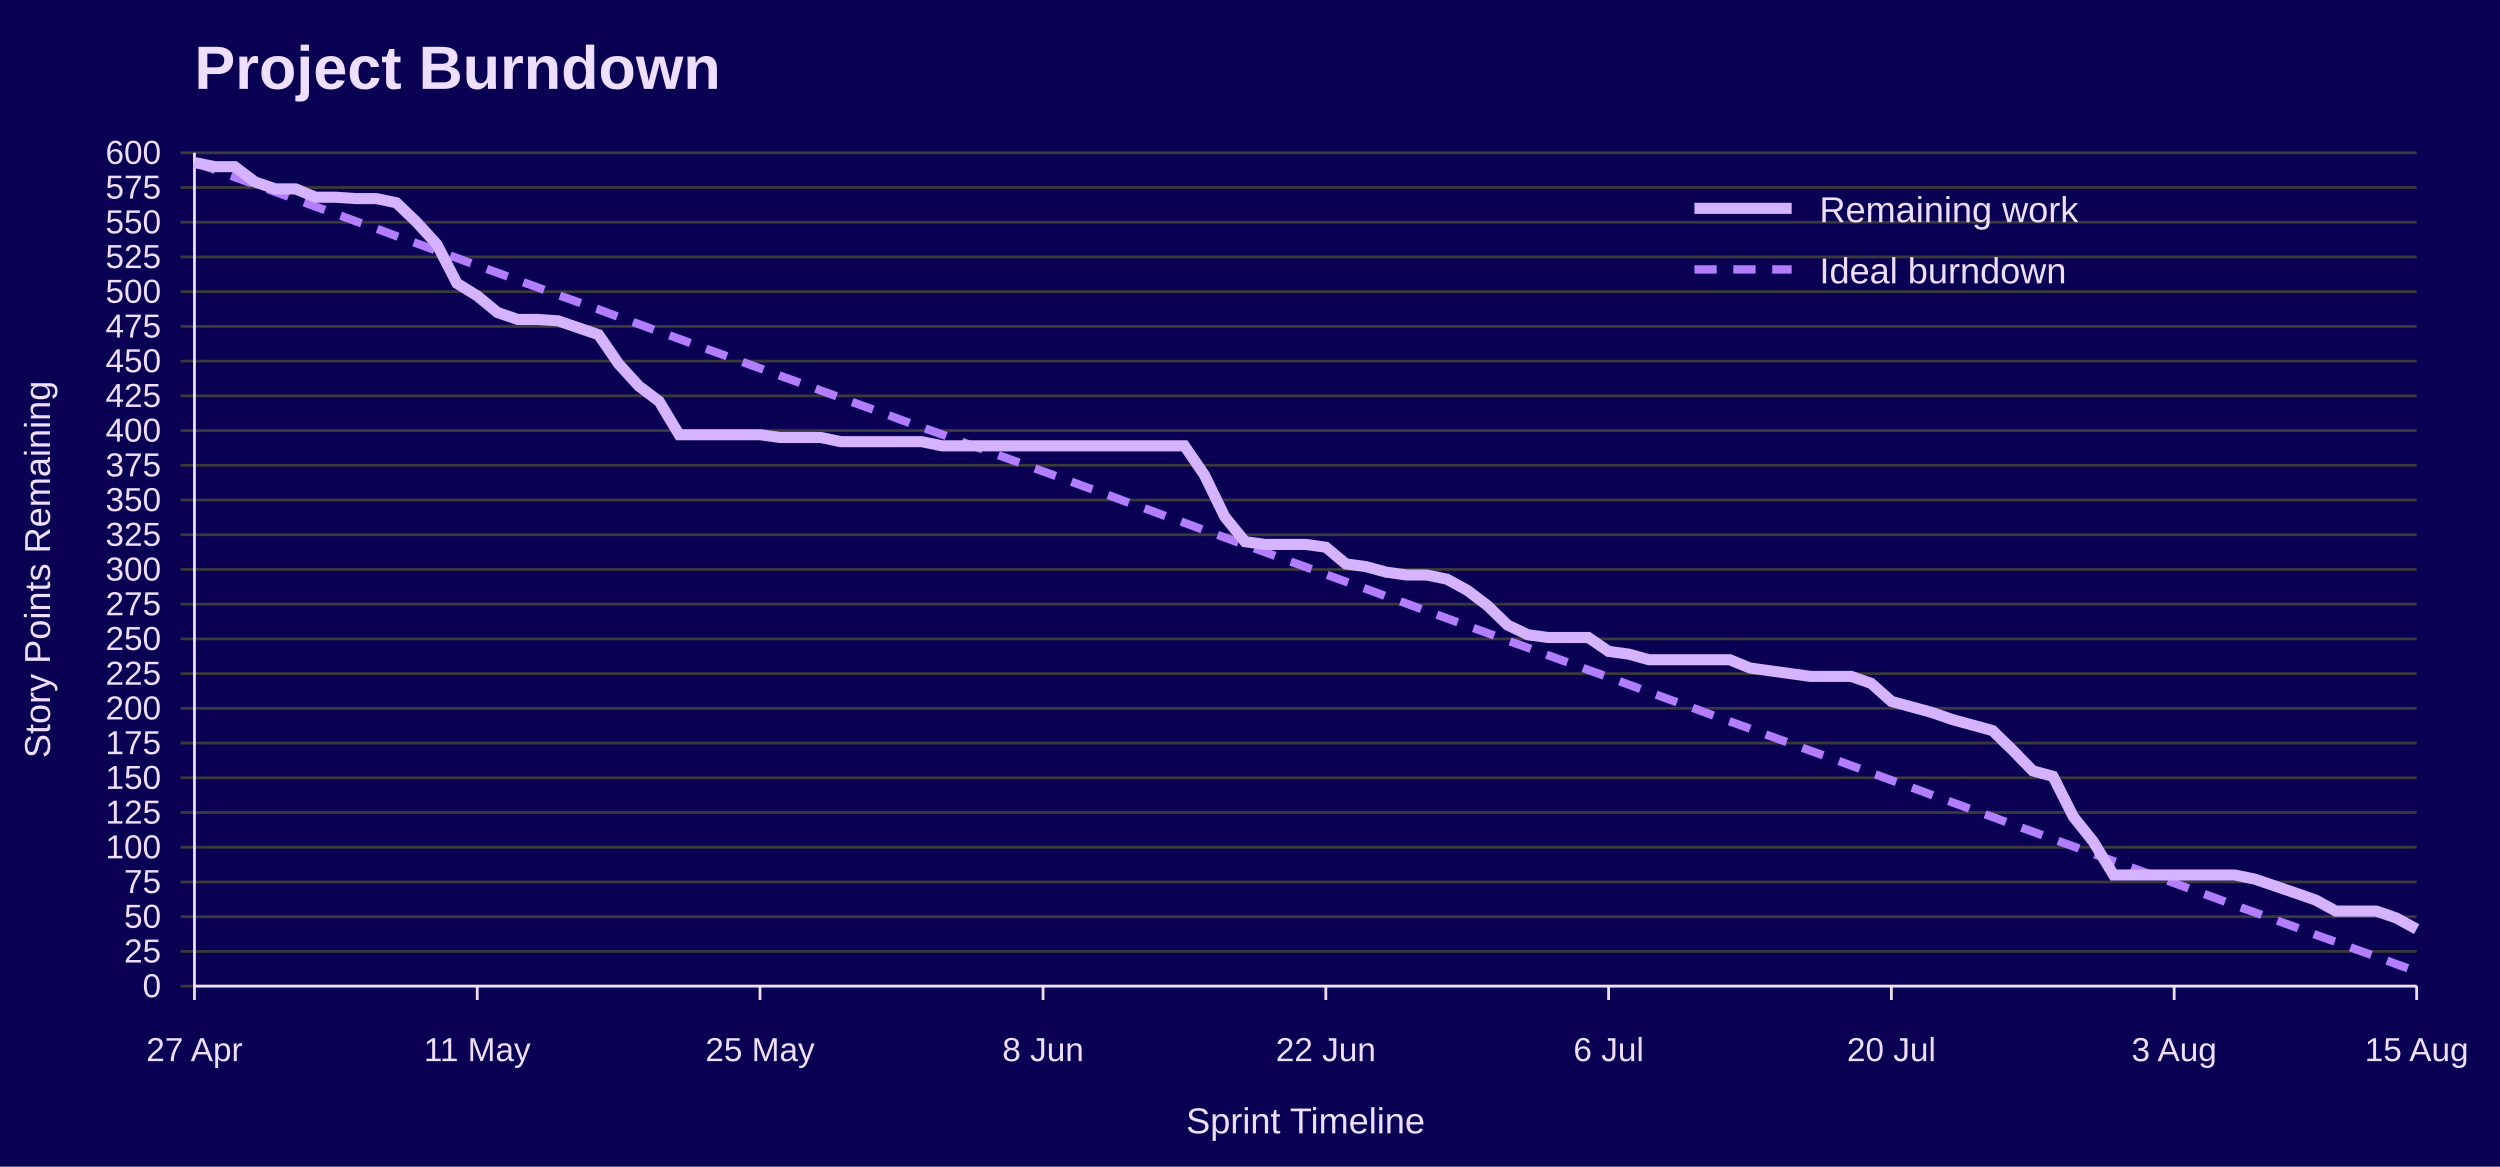
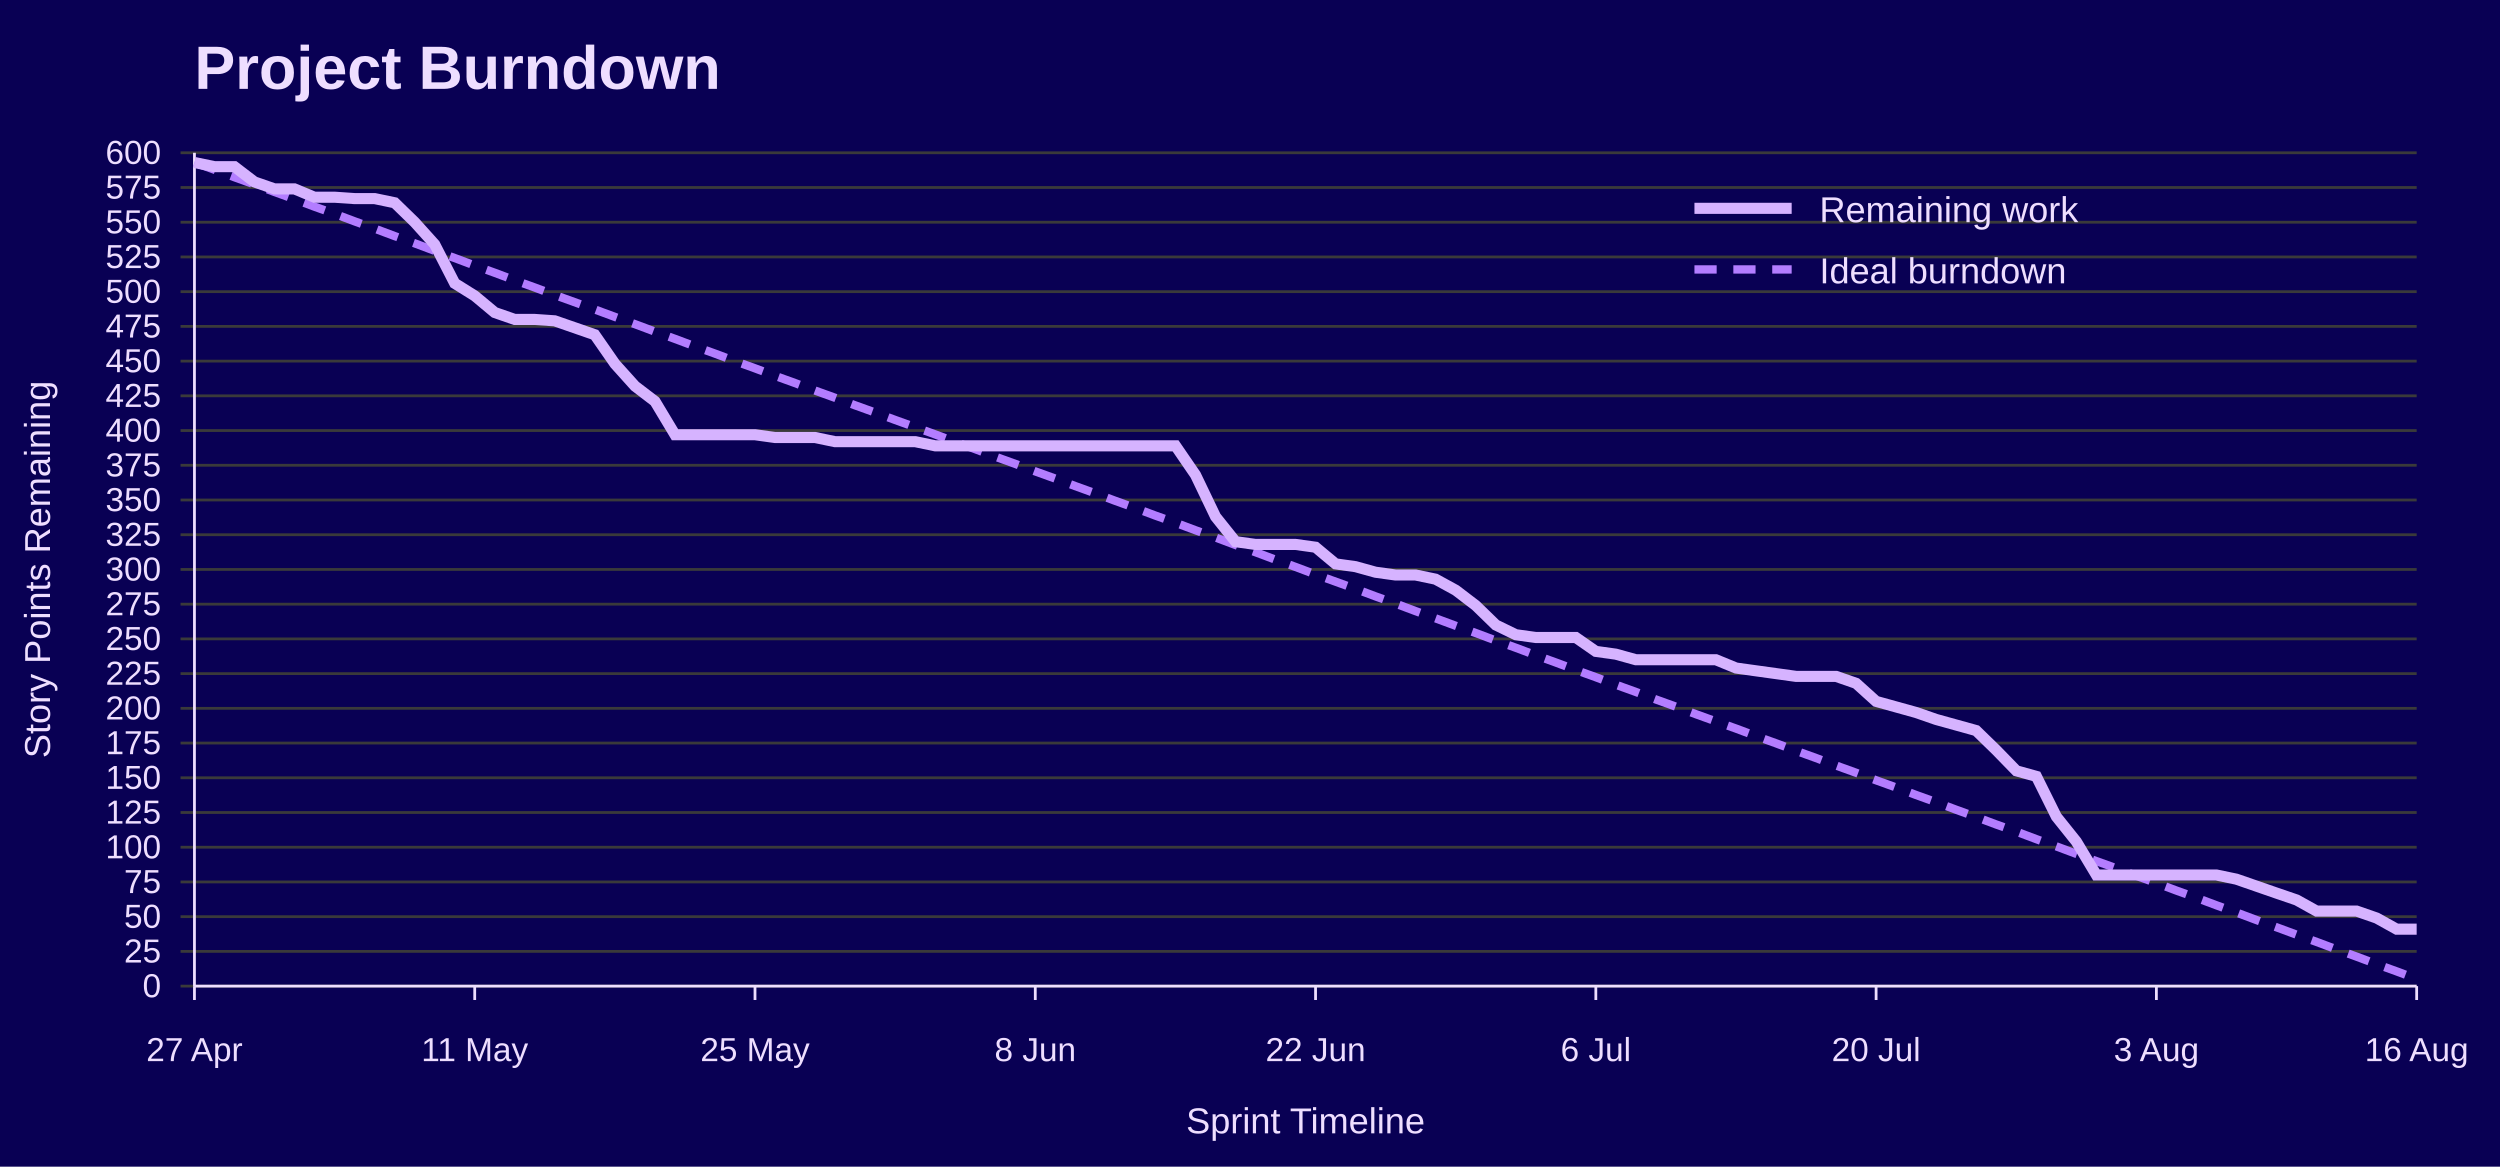
<svg xmlns="http://www.w3.org/2000/svg" width="900" height="420" viewBox="0 0 900 420" role="img" aria-labelledby="title desc">
  <rect width="100%" height="100%" fill="#090054" />
  <text x="70" y="32" font-family="Jost, Arial, Helvetica, sans-serif" font-size="22" font-weight="700" fill="#EEDEFF">Project Burndown</text>
  <line x1="65" y1="355.0" x2="870" y2="355.0" stroke="#3A3A3A" />
  <text x="58" y="359.0" font-family="Overpass, Arial, Helvetica, sans-serif" font-size="12" text-anchor="end" fill="#EEDEFF">0</text>
  <line x1="65" y1="342.5" x2="870" y2="342.5" stroke="#3A3A3A" />
  <text x="58" y="346.5" font-family="Overpass, Arial, Helvetica, sans-serif" font-size="12" text-anchor="end" fill="#EEDEFF">25</text>
  <line x1="65" y1="330.0" x2="870" y2="330.0" stroke="#3A3A3A" />
  <text x="58" y="334.0" font-family="Overpass, Arial, Helvetica, sans-serif" font-size="12" text-anchor="end" fill="#EEDEFF">50</text>
  <line x1="65" y1="317.5" x2="870" y2="317.5" stroke="#3A3A3A" />
  <text x="58" y="321.5" font-family="Overpass, Arial, Helvetica, sans-serif" font-size="12" text-anchor="end" fill="#EEDEFF">75</text>
  <line x1="65" y1="305.0" x2="870" y2="305.0" stroke="#3A3A3A" />
  <text x="58" y="309.0" font-family="Overpass, Arial, Helvetica, sans-serif" font-size="12" text-anchor="end" fill="#EEDEFF">100</text>
  <line x1="65" y1="292.5" x2="870" y2="292.5" stroke="#3A3A3A" />
  <text x="58" y="296.5" font-family="Overpass, Arial, Helvetica, sans-serif" font-size="12" text-anchor="end" fill="#EEDEFF">125</text>
  <line x1="65" y1="280.0" x2="870" y2="280.0" stroke="#3A3A3A" />
  <text x="58" y="284.0" font-family="Overpass, Arial, Helvetica, sans-serif" font-size="12" text-anchor="end" fill="#EEDEFF">150</text>
  <line x1="65" y1="267.5" x2="870" y2="267.5" stroke="#3A3A3A" />
  <text x="58" y="271.5" font-family="Overpass, Arial, Helvetica, sans-serif" font-size="12" text-anchor="end" fill="#EEDEFF">175</text>
  <line x1="65" y1="255.0" x2="870" y2="255.0" stroke="#3A3A3A" />
  <text x="58" y="259.0" font-family="Overpass, Arial, Helvetica, sans-serif" font-size="12" text-anchor="end" fill="#EEDEFF">200</text>
  <line x1="65" y1="242.5" x2="870" y2="242.5" stroke="#3A3A3A" />
  <text x="58" y="246.5" font-family="Overpass, Arial, Helvetica, sans-serif" font-size="12" text-anchor="end" fill="#EEDEFF">225</text>
  <line x1="65" y1="230.0" x2="870" y2="230.0" stroke="#3A3A3A" />
  <text x="58" y="234.0" font-family="Overpass, Arial, Helvetica, sans-serif" font-size="12" text-anchor="end" fill="#EEDEFF">250</text>
  <line x1="65" y1="217.5" x2="870" y2="217.5" stroke="#3A3A3A" />
  <text x="58" y="221.5" font-family="Overpass, Arial, Helvetica, sans-serif" font-size="12" text-anchor="end" fill="#EEDEFF">275</text>
  <line x1="65" y1="205.0" x2="870" y2="205.0" stroke="#3A3A3A" />
  <text x="58" y="209.0" font-family="Overpass, Arial, Helvetica, sans-serif" font-size="12" text-anchor="end" fill="#EEDEFF">300</text>
  <line x1="65" y1="192.5" x2="870" y2="192.5" stroke="#3A3A3A" />
  <text x="58" y="196.5" font-family="Overpass, Arial, Helvetica, sans-serif" font-size="12" text-anchor="end" fill="#EEDEFF">325</text>
  <line x1="65" y1="180.0" x2="870" y2="180.0" stroke="#3A3A3A" />
  <text x="58" y="184.0" font-family="Overpass, Arial, Helvetica, sans-serif" font-size="12" text-anchor="end" fill="#EEDEFF">350</text>
  <line x1="65" y1="167.5" x2="870" y2="167.5" stroke="#3A3A3A" />
  <text x="58" y="171.5" font-family="Overpass, Arial, Helvetica, sans-serif" font-size="12" text-anchor="end" fill="#EEDEFF">375</text>
  <line x1="65" y1="155.0" x2="870" y2="155.0" stroke="#3A3A3A" />
  <text x="58" y="159.0" font-family="Overpass, Arial, Helvetica, sans-serif" font-size="12" text-anchor="end" fill="#EEDEFF">400</text>
  <line x1="65" y1="142.5" x2="870" y2="142.5" stroke="#3A3A3A" />
  <text x="58" y="146.5" font-family="Overpass, Arial, Helvetica, sans-serif" font-size="12" text-anchor="end" fill="#EEDEFF">425</text>
  <line x1="65" y1="130.0" x2="870" y2="130.0" stroke="#3A3A3A" />
  <text x="58" y="134.0" font-family="Overpass, Arial, Helvetica, sans-serif" font-size="12" text-anchor="end" fill="#EEDEFF">450</text>
  <line x1="65" y1="117.5" x2="870" y2="117.5" stroke="#3A3A3A" />
  <text x="58" y="121.5" font-family="Overpass, Arial, Helvetica, sans-serif" font-size="12" text-anchor="end" fill="#EEDEFF">475</text>
  <line x1="65" y1="105.0" x2="870" y2="105.0" stroke="#3A3A3A" />
  <text x="58" y="109.0" font-family="Overpass, Arial, Helvetica, sans-serif" font-size="12" text-anchor="end" fill="#EEDEFF">500</text>
  <line x1="65" y1="92.5" x2="870" y2="92.5" stroke="#3A3A3A" />
  <text x="58" y="96.5" font-family="Overpass, Arial, Helvetica, sans-serif" font-size="12" text-anchor="end" fill="#EEDEFF">525</text>
  <line x1="65" y1="80.0" x2="870" y2="80.0" stroke="#3A3A3A" />
  <text x="58" y="84.0" font-family="Overpass, Arial, Helvetica, sans-serif" font-size="12" text-anchor="end" fill="#EEDEFF">550</text>
  <line x1="65" y1="67.5" x2="870" y2="67.5" stroke="#3A3A3A" />
  <text x="58" y="71.5" font-family="Overpass, Arial, Helvetica, sans-serif" font-size="12" text-anchor="end" fill="#EEDEFF">575</text>
  <line x1="65" y1="55.0" x2="870" y2="55.0" stroke="#3A3A3A" />
  <text x="58" y="59.0" font-family="Overpass, Arial, Helvetica, sans-serif" font-size="12" text-anchor="end" fill="#EEDEFF">600</text>
  <line x1="70.0" y1="355" x2="70.0" y2="360" stroke="#EEDEFF" />
  <text x="70.0" y="382" font-family="Overpass, Arial, Helvetica, sans-serif" font-size="12" text-anchor="middle" fill="#EEDEFF">27 Apr</text>
-   <line x1="171.8" y1="355" x2="171.8" y2="360" stroke="#EEDEFF" />
-   <text x="171.8" y="382" font-family="Overpass, Arial, Helvetica, sans-serif" font-size="12" text-anchor="middle" fill="#EEDEFF">11 May</text>
-   <line x1="273.6" y1="355" x2="273.6" y2="360" stroke="#EEDEFF" />
-   <text x="273.6" y="382" font-family="Overpass, Arial, Helvetica, sans-serif" font-size="12" text-anchor="middle" fill="#EEDEFF">25 May</text>
-   <line x1="375.5" y1="355" x2="375.5" y2="360" stroke="#EEDEFF" />
-   <text x="375.5" y="382" font-family="Overpass, Arial, Helvetica, sans-serif" font-size="12" text-anchor="middle" fill="#EEDEFF">8 Jun</text>
-   <line x1="477.3" y1="355" x2="477.3" y2="360" stroke="#EEDEFF" />
-   <text x="477.3" y="382" font-family="Overpass, Arial, Helvetica, sans-serif" font-size="12" text-anchor="middle" fill="#EEDEFF">22 Jun</text>
-   <line x1="579.1" y1="355" x2="579.1" y2="360" stroke="#EEDEFF" />
-   <text x="579.1" y="382" font-family="Overpass, Arial, Helvetica, sans-serif" font-size="12" text-anchor="middle" fill="#EEDEFF">6 Jul</text>
-   <line x1="680.9" y1="355" x2="680.9" y2="360" stroke="#EEDEFF" />
-   <text x="680.9" y="382" font-family="Overpass, Arial, Helvetica, sans-serif" font-size="12" text-anchor="middle" fill="#EEDEFF">20 Jul</text>
-   <line x1="782.7" y1="355" x2="782.7" y2="360" stroke="#EEDEFF" />
-   <text x="782.7" y="382" font-family="Overpass, Arial, Helvetica, sans-serif" font-size="12" text-anchor="middle" fill="#EEDEFF">3 Aug</text>
+   <line x1="170.9" y1="355" x2="170.9" y2="360" stroke="#EEDEFF" />
+   <text x="170.9" y="382" font-family="Overpass, Arial, Helvetica, sans-serif" font-size="12" text-anchor="middle" fill="#EEDEFF">11 May</text>
+   <line x1="271.8" y1="355" x2="271.8" y2="360" stroke="#EEDEFF" />
+   <text x="271.8" y="382" font-family="Overpass, Arial, Helvetica, sans-serif" font-size="12" text-anchor="middle" fill="#EEDEFF">25 May</text>
+   <line x1="372.7" y1="355" x2="372.7" y2="360" stroke="#EEDEFF" />
+   <text x="372.7" y="382" font-family="Overpass, Arial, Helvetica, sans-serif" font-size="12" text-anchor="middle" fill="#EEDEFF">8 Jun</text>
+   <line x1="473.6" y1="355" x2="473.6" y2="360" stroke="#EEDEFF" />
+   <text x="473.6" y="382" font-family="Overpass, Arial, Helvetica, sans-serif" font-size="12" text-anchor="middle" fill="#EEDEFF">22 Jun</text>
+   <line x1="574.5" y1="355" x2="574.5" y2="360" stroke="#EEDEFF" />
+   <text x="574.5" y="382" font-family="Overpass, Arial, Helvetica, sans-serif" font-size="12" text-anchor="middle" fill="#EEDEFF">6 Jul</text>
+   <line x1="675.4" y1="355" x2="675.4" y2="360" stroke="#EEDEFF" />
+   <text x="675.4" y="382" font-family="Overpass, Arial, Helvetica, sans-serif" font-size="12" text-anchor="middle" fill="#EEDEFF">20 Jul</text>
+   <line x1="776.3" y1="355" x2="776.3" y2="360" stroke="#EEDEFF" />
+   <text x="776.3" y="382" font-family="Overpass, Arial, Helvetica, sans-serif" font-size="12" text-anchor="middle" fill="#EEDEFF">3 Aug</text>
  <line x1="870.0" y1="355" x2="870.0" y2="360" stroke="#EEDEFF" />
-   <text x="870.0" y="382" font-family="Overpass, Arial, Helvetica, sans-serif" font-size="12" text-anchor="middle" fill="#EEDEFF">15 Aug</text>
+   <text x="870.0" y="382" font-family="Overpass, Arial, Helvetica, sans-serif" font-size="12" text-anchor="middle" fill="#EEDEFF">16 Aug</text>
  <line x1="70" y1="55" x2="70" y2="355" stroke="#EEDEFF" />
  <line x1="70" y1="355" x2="870" y2="355" stroke="#EEDEFF" />
  <text x="18" y="205.0" font-family="Overpass, Arial, Helvetica, sans-serif" font-size="13" text-anchor="middle" transform="rotate(-90 18 205.0)" fill="#EEDEFF">Story Points Remaining</text>
  <text x="470.0" y="408" font-family="Overpass, Arial, Helvetica, sans-serif" font-size="13" text-anchor="middle" fill="#EEDEFF">Sprint Timeline</text>
-   <polyline points="70.0,58.5 77.3,61.1 84.5,63.8 91.8,66.4 99.1,69.1 106.4,71.7 113.6,74.4 120.9,77.0 128.2,79.7 135.5,82.3 142.7,85.0 150.0,87.6 157.3,90.3 164.5,92.9 171.8,95.6 179.1,98.2 186.4,100.9 193.6,103.5 200.9,106.2 208.2,108.8 215.5,111.4 222.7,114.1 230.0,116.7 237.3,119.4 244.5,122.0 251.8,124.7 259.1,127.3 266.4,130.0 273.6,132.6 280.9,135.3 288.2,137.9 295.5,140.6 302.7,143.2 310.0,145.9 317.3,148.5 324.5,151.2 331.8,153.8 339.1,156.4 346.4,159.1 353.6,161.7 360.9,164.4 368.2,167.0 375.5,169.7 382.7,172.3 390.0,175.0 397.3,177.6 404.5,180.3 411.8,182.9 419.1,185.6 426.4,188.2 433.6,190.9 440.9,193.5 448.2,196.2 455.5,198.8 462.7,201.5 470.0,204.1 477.3,206.8 484.5,209.4 491.8,212.0 499.1,214.7 506.4,217.3 513.6,220.0 520.9,222.6 528.2,225.3 535.5,227.9 542.7,230.6 550.0,233.2 557.3,235.9 564.5,238.5 571.8,241.2 579.1,243.8 586.4,246.5 593.6,249.1 600.9,251.8 608.2,254.4 615.5,257.1 622.7,259.7 630.0,262.3 637.3,265.0 644.5,267.6 651.8,270.3 659.1,272.9 666.4,275.6 673.6,278.2 680.9,280.9 688.2,283.5 695.5,286.2 702.7,288.8 710.0,291.5 717.3,294.1 724.5,296.8 731.8,299.4 739.1,302.1 746.4,304.7 753.6,307.4 760.9,310.0 768.2,312.6 775.5,315.3 782.7,317.9 790.0,320.6 797.3,323.2 804.5,325.9 811.8,328.5 819.1,331.2 826.4,333.8 833.6,336.5 840.9,339.1 848.2,341.8 855.5,344.4 862.7,347.1 870.0,349.7" fill="none" stroke="#B37DFF" stroke-width="3" stroke-dasharray="8 6" />
-   <polyline points="70.0,58.5 77.3,60.0 84.5,60.0 91.8,65.5 99.1,68.0 106.4,68.0 113.6,71.0 120.9,71.0 128.2,71.5 135.5,71.5 142.7,73.0 150.0,80.0 157.3,88.0 164.5,102.0 171.8,106.5 179.1,112.5 186.4,115.0 193.6,115.0 200.9,115.5 208.2,118.0 215.5,120.5 222.7,131.0 230.0,139.0 237.3,144.5 244.5,156.5 251.8,156.5 259.1,156.5 266.4,156.5 273.6,156.5 280.9,157.5 288.2,157.5 295.5,157.5 302.7,159.0 310.0,159.0 317.3,159.0 324.5,159.0 331.8,159.0 339.1,160.5 346.4,160.5 353.6,160.5 360.9,160.5 368.2,160.5 375.5,160.5 382.7,160.5 390.0,160.5 397.3,160.5 404.5,160.5 411.8,160.5 419.1,160.5 426.4,160.5 433.6,171.0 440.9,186.0 448.2,195.0 455.5,196.0 462.7,196.0 470.0,196.0 477.3,197.0 484.5,203.0 491.8,204.0 499.1,206.0 506.4,207.0 513.6,207.0 520.9,208.5 528.2,212.5 535.5,218.0 542.7,225.0 550.0,228.5 557.3,229.5 564.5,229.5 571.8,229.5 579.1,234.5 586.4,235.5 593.6,237.5 600.9,237.5 608.2,237.5 615.5,237.5 622.7,237.5 630.0,240.5 637.3,241.5 644.5,242.5 651.8,243.5 659.1,243.5 666.4,243.5 673.6,246.0 680.9,252.5 688.2,254.5 695.5,256.5 702.7,259.0 710.0,261.0 717.3,263.0 724.5,270.0 731.8,277.5 739.1,279.5 746.4,294.0 753.6,303.0 760.9,315.0 768.2,315.0 775.5,315.0 782.7,315.0 790.0,315.0 797.3,315.0 804.5,315.0 811.8,316.5 819.1,319.0 826.4,321.5 833.6,324.0 840.9,328.0 848.2,328.0 855.5,328.0 862.7,330.5 870.0,334.5" fill="none" stroke="#D6B3FF" stroke-width="4" />
+   <polyline points="70.0,58.5 77.2,61.1 84.4,63.8 91.6,66.4 98.8,69.1 106.0,71.7 113.2,74.4 120.5,77.0 127.7,79.7 134.9,82.3 142.1,85.0 149.3,87.6 156.5,90.3 163.7,92.9 170.9,95.6 178.1,98.2 185.3,100.9 192.5,103.5 199.7,106.2 206.9,108.8 214.1,111.4 221.4,114.1 228.6,116.7 235.8,119.4 243.0,122.0 250.2,124.7 257.4,127.3 264.6,130.0 271.8,132.6 279.0,135.3 286.2,137.9 293.4,140.6 300.6,143.2 307.8,145.9 315.0,148.5 322.3,151.2 329.5,153.8 336.7,156.4 343.9,159.1 351.1,161.7 358.3,164.4 365.5,167.0 372.7,169.7 379.9,172.3 387.1,175.0 394.3,177.6 401.5,180.3 408.7,182.9 415.9,185.6 423.2,188.2 430.4,190.9 437.6,193.5 444.8,196.2 452.0,198.8 459.2,201.5 466.4,204.1 473.6,206.8 480.8,209.4 488.0,212.0 495.2,214.7 502.4,217.3 509.6,220.0 516.8,222.6 524.1,225.3 531.3,227.9 538.5,230.6 545.7,233.2 552.9,235.9 560.1,238.5 567.3,241.2 574.5,243.8 581.7,246.5 588.9,249.1 596.1,251.8 603.3,254.4 610.5,257.1 617.7,259.7 625.0,262.3 632.2,265.0 639.4,267.6 646.6,270.3 653.8,272.9 661.0,275.6 668.2,278.2 675.4,280.9 682.6,283.5 689.8,286.2 697.0,288.8 704.2,291.5 711.4,294.1 718.6,296.8 725.9,299.4 733.1,302.1 740.3,304.7 747.5,307.4 754.7,310.0 761.9,312.6 769.1,315.3 776.3,317.9 783.5,320.6 790.7,323.2 797.9,325.9 805.1,328.5 812.3,331.2 819.5,333.8 826.8,336.5 834.0,339.1 841.2,341.8 848.4,344.4 855.6,347.1 862.8,349.7 870.0,352.4" fill="none" stroke="#B37DFF" stroke-width="3" stroke-dasharray="8 6" />
+   <polyline points="70.0,58.5 77.2,60.0 84.4,60.0 91.6,65.5 98.8,68.0 106.0,68.0 113.2,71.0 120.5,71.0 127.7,71.5 134.9,71.5 142.1,73.0 149.3,80.0 156.5,88.0 163.7,102.0 170.9,106.5 178.1,112.5 185.3,115.0 192.5,115.0 199.7,115.5 206.9,118.0 214.1,120.5 221.4,131.0 228.6,139.0 235.8,144.5 243.0,156.5 250.2,156.5 257.4,156.5 264.6,156.5 271.8,156.5 279.0,157.5 286.2,157.5 293.4,157.5 300.6,159.0 307.8,159.0 315.0,159.0 322.3,159.0 329.5,159.0 336.7,160.5 343.9,160.5 351.1,160.5 358.3,160.5 365.5,160.5 372.7,160.5 379.9,160.5 387.1,160.5 394.3,160.5 401.5,160.5 408.7,160.5 415.9,160.5 423.2,160.5 430.4,171.0 437.6,186.0 444.8,195.0 452.0,196.0 459.2,196.0 466.4,196.0 473.6,197.0 480.8,203.0 488.0,204.0 495.2,206.0 502.4,207.0 509.6,207.0 516.8,208.5 524.1,212.5 531.3,218.0 538.5,225.0 545.7,228.5 552.9,229.5 560.1,229.5 567.3,229.5 574.5,234.5 581.7,235.5 588.9,237.5 596.1,237.5 603.3,237.5 610.5,237.5 617.7,237.5 625.0,240.5 632.2,241.5 639.4,242.5 646.6,243.5 653.8,243.5 661.0,243.5 668.2,246.0 675.4,252.5 682.6,254.5 689.8,256.5 697.0,259.0 704.2,261.0 711.4,263.0 718.6,270.0 725.9,277.5 733.1,279.5 740.3,294.0 747.5,303.0 754.7,315.0 761.9,315.0 769.1,315.0 776.3,315.0 783.5,315.0 790.7,315.0 797.9,315.0 805.1,316.5 812.3,319.0 819.5,321.5 826.8,324.0 834.0,328.0 841.2,328.0 848.4,328.0 855.6,330.5 862.8,334.5 870.0,334.5" fill="none" stroke="#D6B3FF" stroke-width="4" />
  <line x1="610" y1="75" x2="645" y2="75" stroke="#D6B3FF" stroke-width="4" />
  <text x="655" y="80" font-family="Overpass, Arial, Helvetica, sans-serif" font-size="13" fill="#EEDEFF">Remaining work</text>
  <line x1="610" y1="97" x2="645" y2="97" stroke="#B37DFF" stroke-width="3" stroke-dasharray="8 6" />
  <text x="655" y="102" font-family="Overpass, Arial, Helvetica, sans-serif" font-size="13" fill="#EEDEFF">Ideal burndown</text>
</svg>
